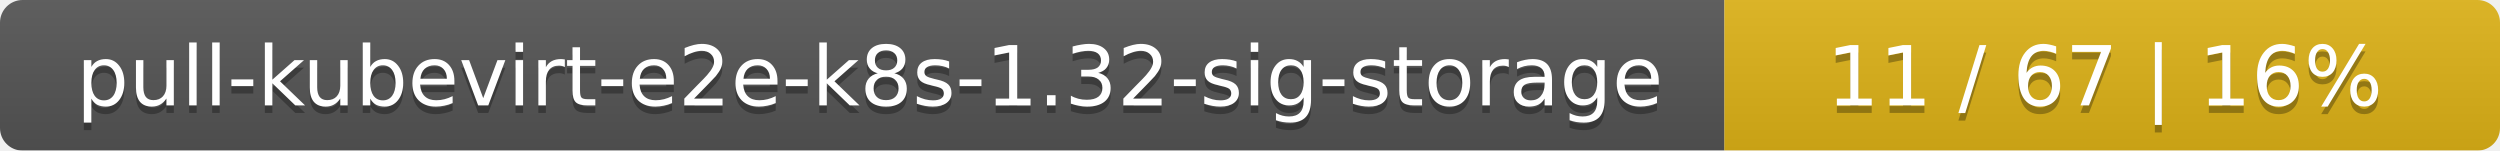
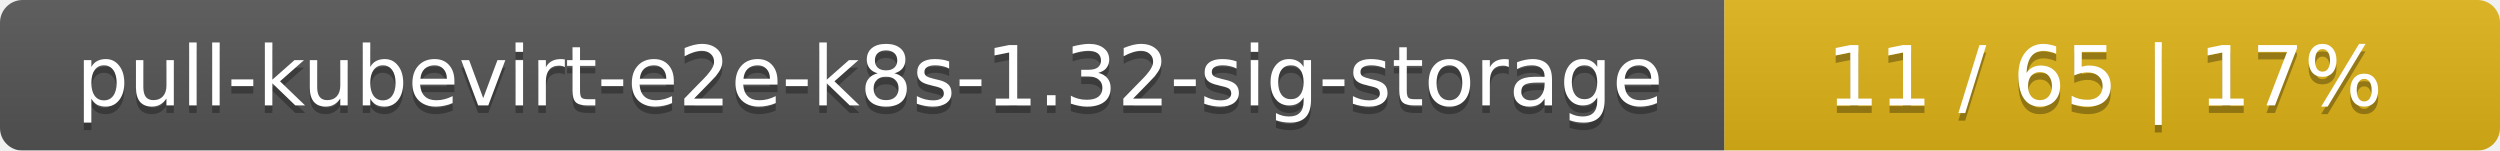
<svg xmlns="http://www.w3.org/2000/svg" width="332" height="20">
  <linearGradient id="smooth" x2="0" y2="100%">
    <stop offset="0" stop-color="#bbb" stop-opacity=".1" />
    <stop offset="1" stop-opacity=".1" />
  </linearGradient>
  <mask id="round">
    <rect width="332" height="20" rx="3" fill="#fff" />
  </mask>
  <g mask="url(#round)">
    <rect width="229" height="20" fill="#555" />
    <rect x="229" width="103" height="20" fill="#dfb317" />
    <rect width="332" height="20" fill="url(#smooth)" />
  </g>
  <g fill="#fff" text-anchor="middle" font-family="DejaVu Sans,Verdana,Geneva,sans-serif" font-size="11">
    <text x="115.5" y="15" fill="#010101" fill-opacity=".3">pull-kubevirt-e2e-k8s-1.32-sig-storage</text>
    <text x="115.5" y="14">pull-kubevirt-e2e-k8s-1.32-sig-storage</text>
-     <text x="279.5" y="15" fill="#010101" fill-opacity=".3">11 / 67    |    16%</text>
-     <text x="279.5" y="14">11 / 67    |    16%</text>
+     <text x="279.5" y="15" fill="#010101" fill-opacity=".3">11 / 65    |    17%</text>
+     <text x="279.5" y="14">11 / 65    |    17%</text>
  </g>
</svg>
